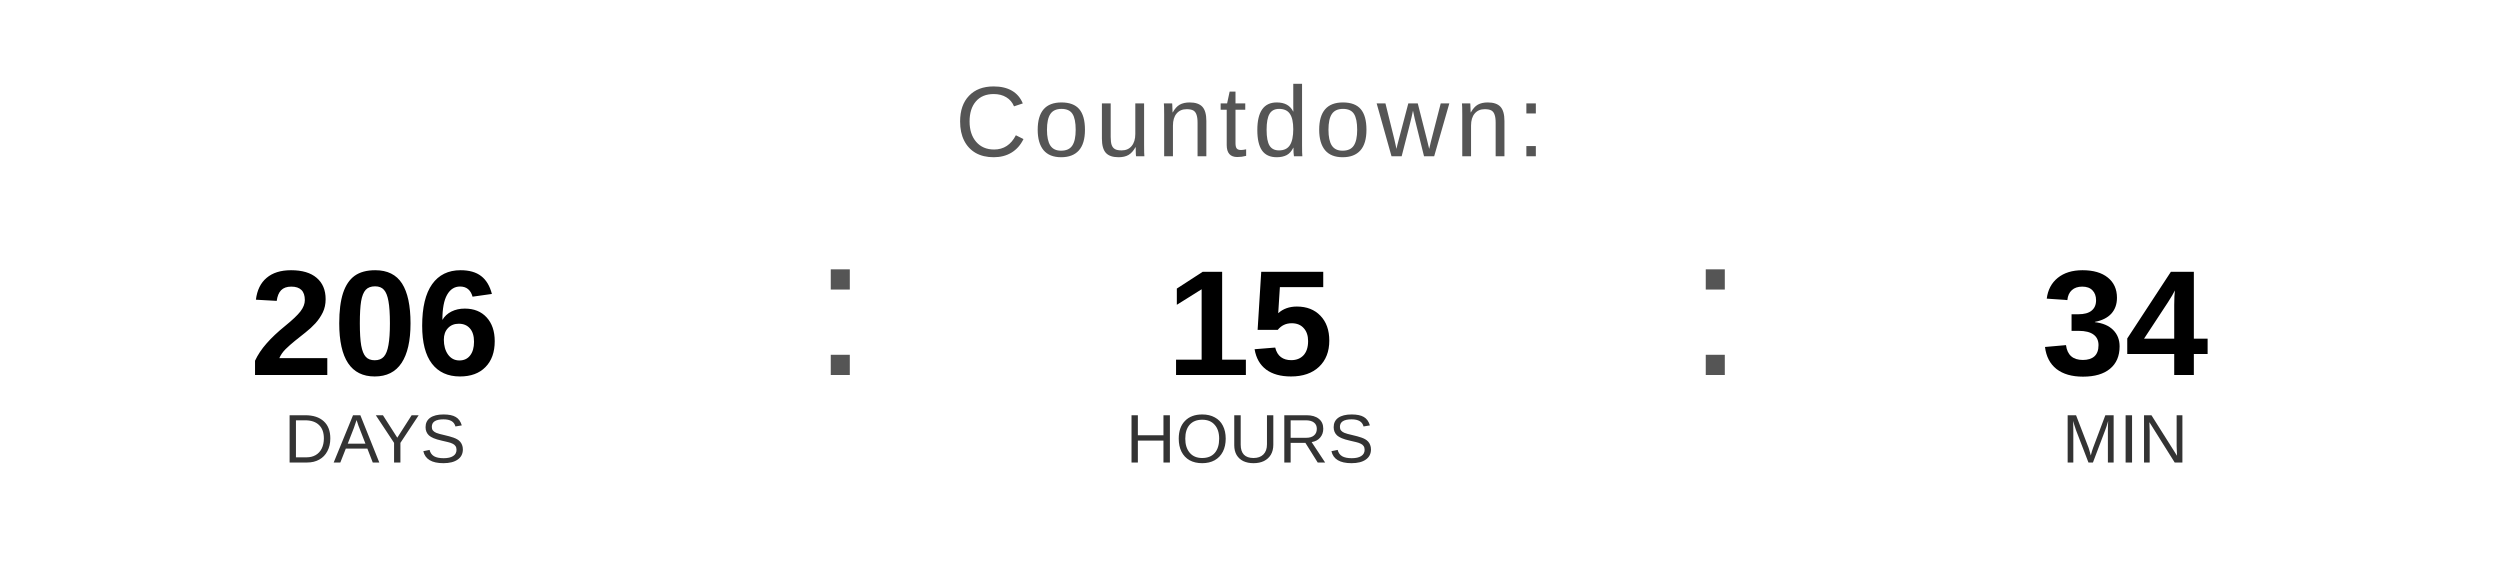
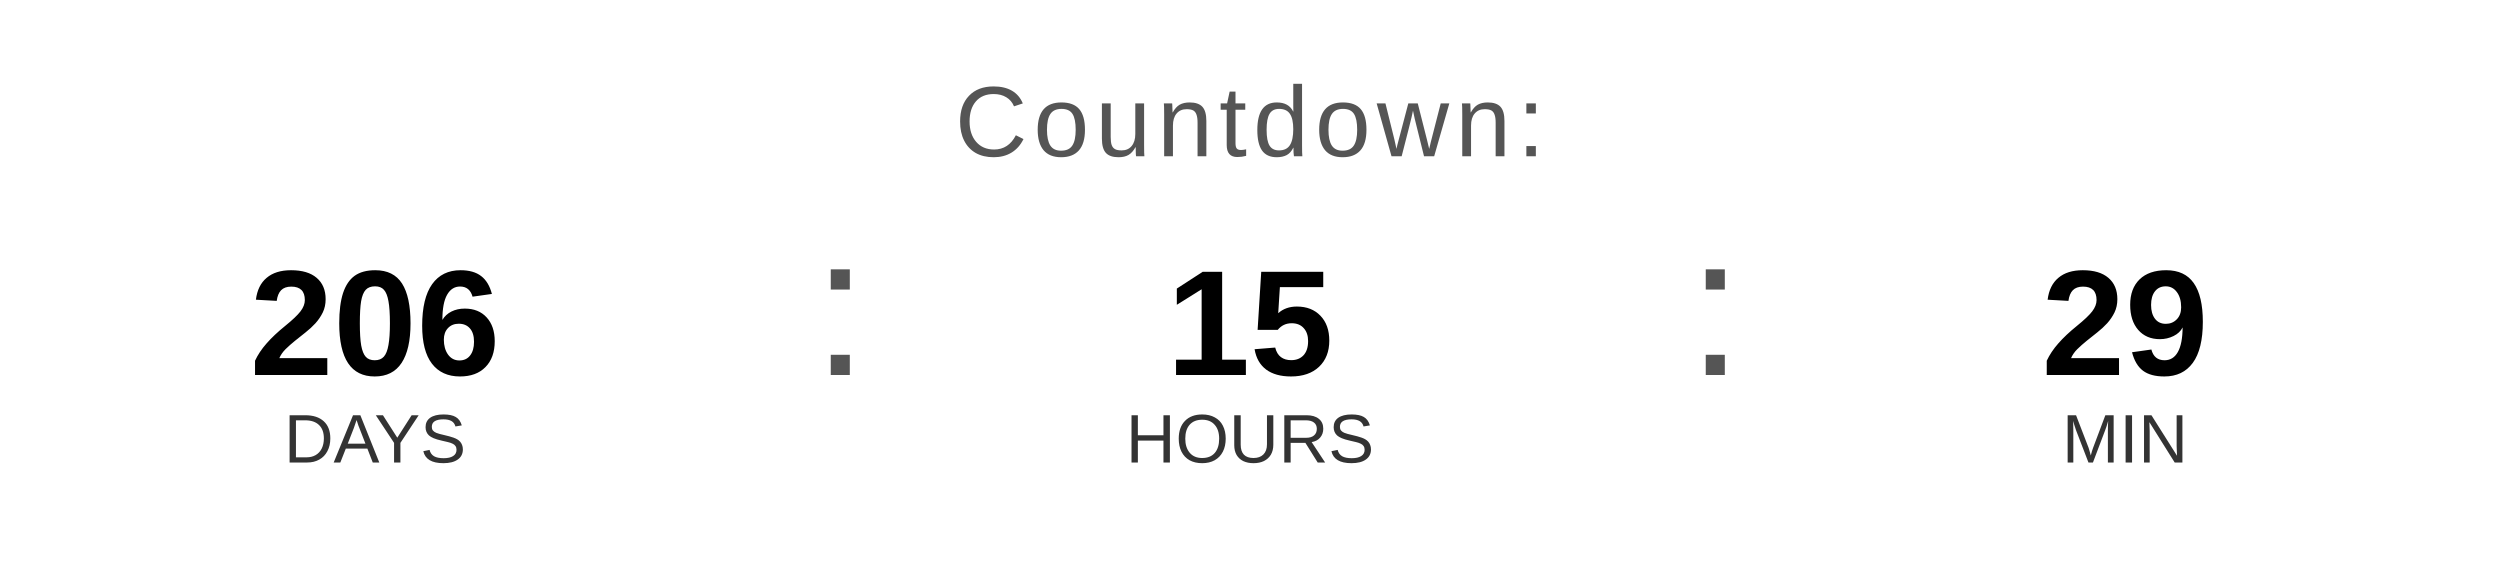
<svg xmlns="http://www.w3.org/2000/svg" width="400" height="90" viewBox="0 0 400 90">
  <text x="200" y="25" font-family="Arial, Helvetica, sans-serif" font-size="16" fill="#555555" text-anchor="middle" letter-spacing="1">
    Countdown:
  </text>
  <text x="60" y="60" font-family="Arial, Helvetica, sans-serif" font-size="24" font-weight="bold" fill="#000000" text-anchor="middle">206</text>
  <text x="60" y="74" font-family="Arial, Helvetica, sans-serif" font-size="11" fill="#333333" text-anchor="middle">DAYS</text>
  <text x="130" y="60" font-family="Arial, sans-serif" font-size="32" fill="#555555">:</text>
  <text x="200" y="60" font-family="Arial, Helvetica, sans-serif" font-size="24" font-weight="bold" fill="#000000" text-anchor="middle">15</text>
  <text x="200" y="74" font-family="Arial, Helvetica, sans-serif" font-size="11" fill="#333333" text-anchor="middle">HOURS</text>
  <text x="270" y="60" font-family="Arial, sans-serif" font-size="32" fill="#555555">:</text>
-   <text x="340" y="60" font-family="Arial, Helvetica, sans-serif" font-size="24" font-weight="bold" fill="#000000" text-anchor="middle">34</text>
+   <text x="340" y="60" font-family="Arial, Helvetica, sans-serif" font-size="24" font-weight="bold" fill="#000000" text-anchor="middle">29</text>
  <text x="340" y="74" font-family="Arial, Helvetica, sans-serif" font-size="11" fill="#333333" text-anchor="middle">MIN</text>
</svg>
